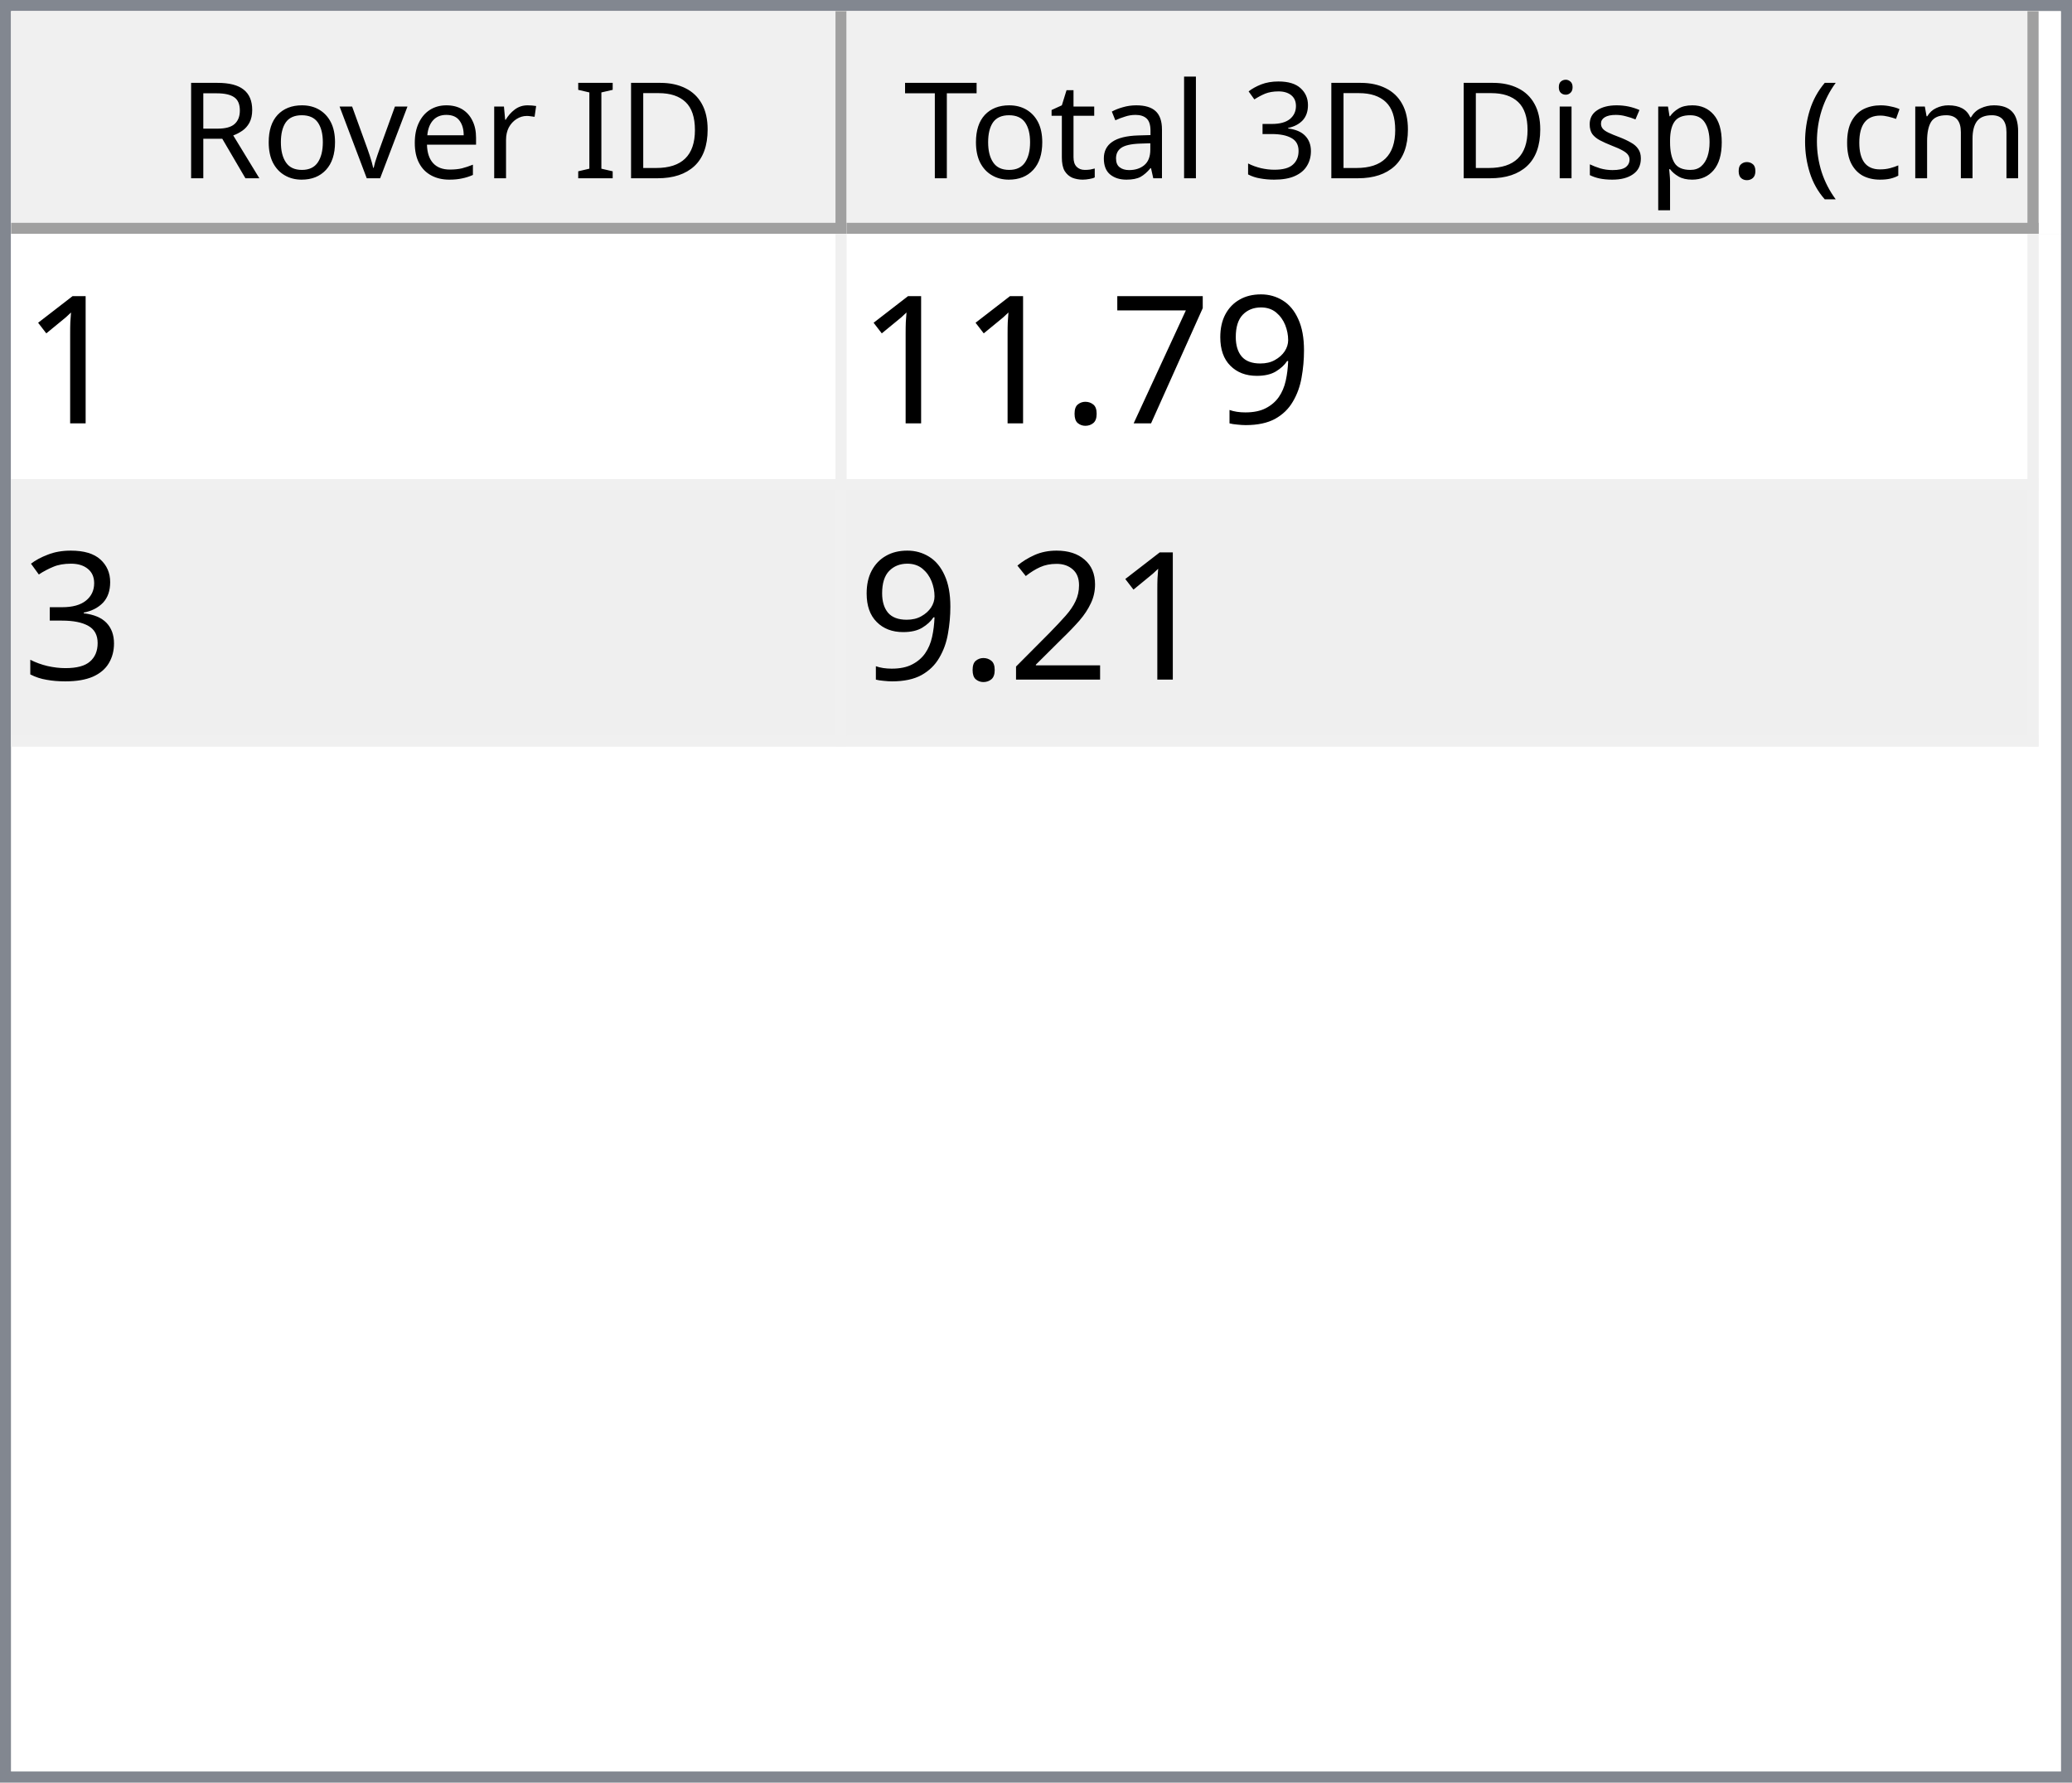
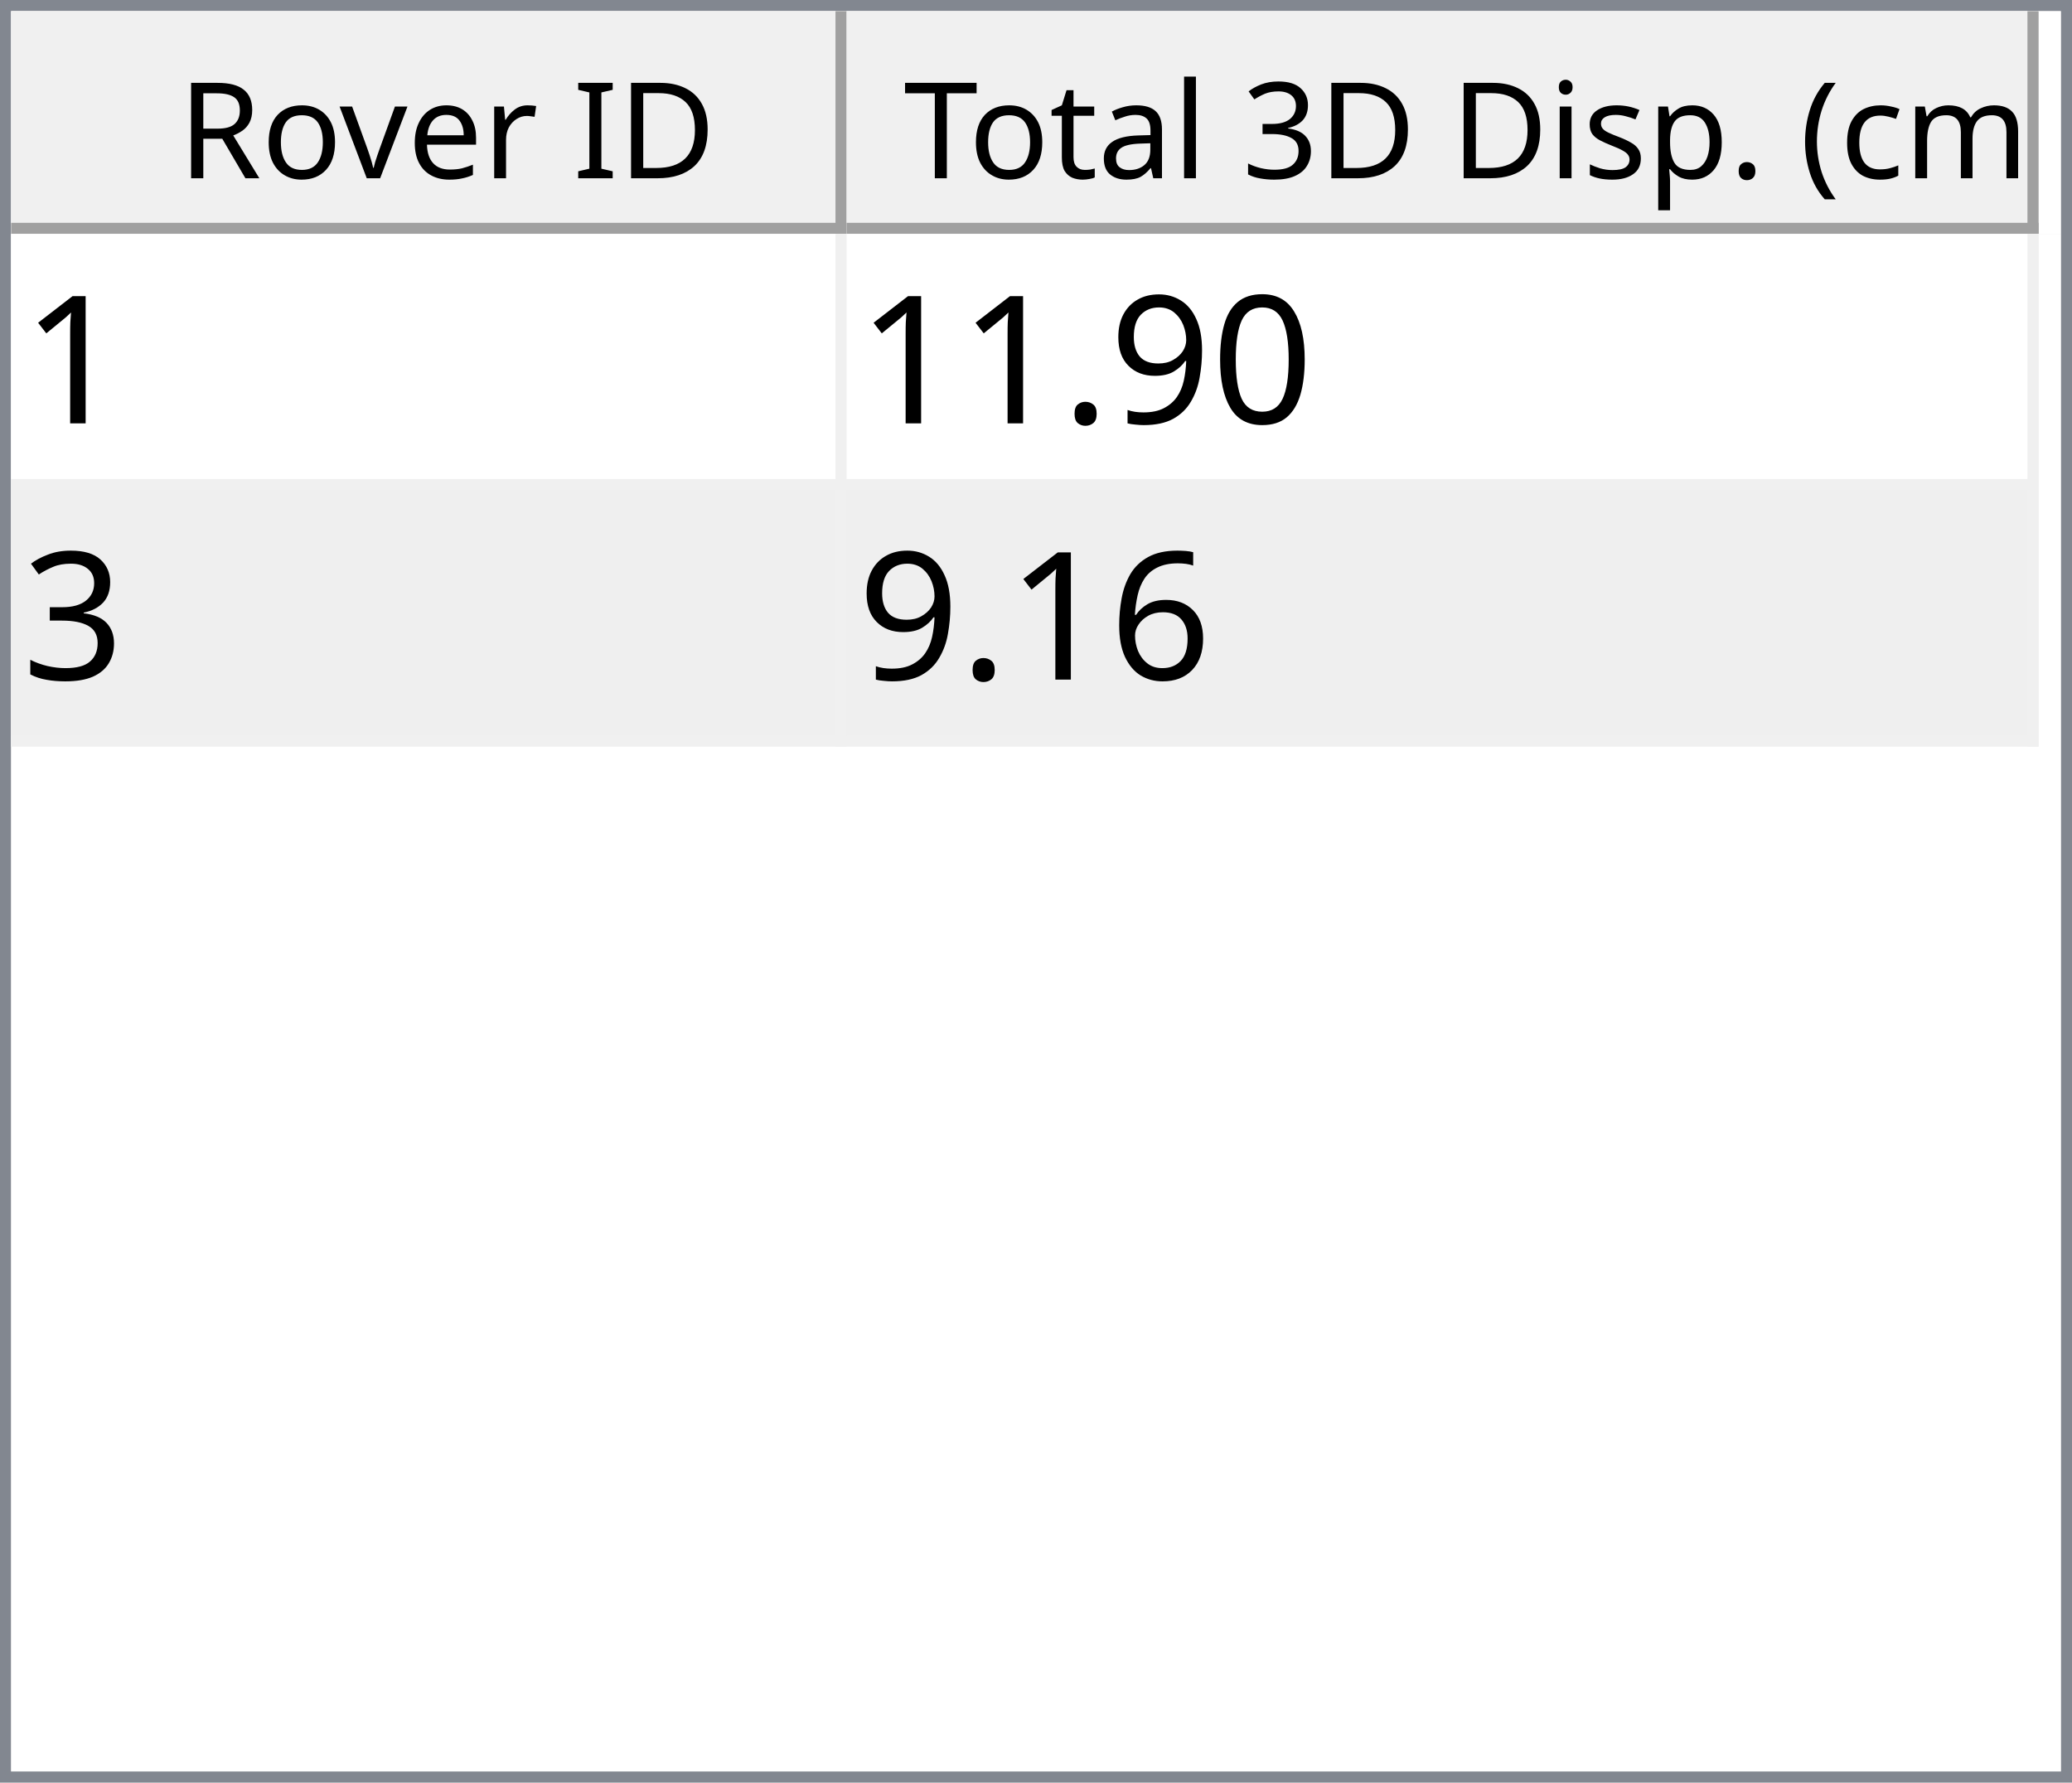
<svg xmlns="http://www.w3.org/2000/svg" style="fill-opacity:1; color-rendering:auto; color-interpolation:auto; text-rendering:auto; stroke:black; stroke-linecap:square; stroke-miterlimit:10; shape-rendering:auto; stroke-opacity:1; fill:black; stroke-dasharray:none; font-weight:normal; stroke-width:1; font-family:'Dialog'; font-style:normal; stroke-linejoin:miter; font-size:12px; stroke-dashoffset:0; image-rendering:auto;" width="186" height="160">
  <defs id="genericDefs" />
  <g>
    <defs id="defs1">
      <clipPath clipPathUnits="userSpaceOnUse" id="clipPath1">
        <path d="M0 0 L186 0 L186 160 L0 160 L0 0 Z" />
      </clipPath>
      <clipPath clipPathUnits="userSpaceOnUse" id="clipPath2">
        <path d="M0 0 L0 160 L186 160 L186 0 Z" />
      </clipPath>
      <clipPath clipPathUnits="userSpaceOnUse" id="clipPath3">
        <path d="M0 0 L0 20 L184 20 L184 0 Z" />
      </clipPath>
      <clipPath clipPathUnits="userSpaceOnUse" id="clipPath4">
        <path d="M0 0 L0 20 L75 20 L75 0 Z" />
      </clipPath>
      <clipPath clipPathUnits="userSpaceOnUse" id="clipPath5">
        <path d="M1 1 L1 19 L74 19 L74 1 Z" />
      </clipPath>
      <clipPath clipPathUnits="userSpaceOnUse" id="clipPath6">
        <path d="M0 0 L0 18 L73 18 L73 0 Z" />
      </clipPath>
      <clipPath clipPathUnits="userSpaceOnUse" id="clipPath7">
        <path d="M-0.5 -0.5 L-0.5 19.5 L74.5 19.5 L74.5 -0.5 Z" />
      </clipPath>
      <clipPath clipPathUnits="userSpaceOnUse" id="clipPath8">
        <path d="M0 0 L0 20 L107 20 L107 0 Z" />
      </clipPath>
      <clipPath clipPathUnits="userSpaceOnUse" id="clipPath9">
        <path d="M1 1 L1 19 L106 19 L106 1 Z" />
      </clipPath>
      <clipPath clipPathUnits="userSpaceOnUse" id="clipPath10">
        <path d="M0 0 L0 18 L105 18 L105 0 Z" />
      </clipPath>
      <clipPath clipPathUnits="userSpaceOnUse" id="clipPath11">
        <path d="M-0.5 -0.5 L-0.5 19.5 L106.5 19.5 L106.5 -0.5 Z" />
      </clipPath>
      <clipPath clipPathUnits="userSpaceOnUse" id="clipPath12">
        <path d="M0 0 L0 138 L184 138 L184 0 Z" />
      </clipPath>
      <clipPath clipPathUnits="userSpaceOnUse" id="clipPath13">
        <path d="M0 0 L0 46 L182 46 L182 0 Z" />
      </clipPath>
      <clipPath clipPathUnits="userSpaceOnUse" id="clipPath14">
        <path d="M-0.5 -0.5 L-0.5 45.5 L181.5 45.5 L181.5 -0.5 Z" />
      </clipPath>
      <clipPath clipPathUnits="userSpaceOnUse" id="clipPath15">
        <path d="M0 0 L0 22 L74 22 L74 0 Z" />
      </clipPath>
      <clipPath clipPathUnits="userSpaceOnUse" id="clipPath16">
        <path d="M0 0 L0 22 L106 22 L106 0 Z" />
      </clipPath>
      <font horiz-adv-x="64.551" id="font1">
        <font-face ascent="107.91" descent="25.098" units-per-em="100" style="font-style:normal; font-family:Segoe UI; font-weight:normal;" />
        <missing-glyph horiz-adv-x="64.551" d="M8.109 0 L8.109 68.266 L56.453 68.266 L56.453 0 L8.109 0 ZM15.328 7.234 L49.219 7.234 L49.219 61.031 L15.328 61.031 L15.328 7.234 Z" />
        <glyph unicode="D" horiz-adv-x="70.117" d="M9.188 0 L9.188 70.016 L28.516 70.016 Q65.531 70.016 65.531 35.891 Q65.531 19.672 55.25 9.836 Q44.969 0 27.734 0 L9.188 0 ZM17.391 62.594 L17.391 7.422 L27.828 7.422 Q41.609 7.422 49.273 14.797 Q56.938 22.172 56.938 35.688 Q56.938 62.594 28.328 62.594 L17.391 62.594 Z" />
        <glyph unicode="I" horiz-adv-x="26.611" d="M17.391 0 L9.188 0 L9.188 70.016 L17.391 70.016 L17.391 0 Z" />
        <glyph unicode=" " horiz-adv-x="27.393" d="" />
        <glyph unicode="r" horiz-adv-x="34.766" d="M34.188 41.891 Q32.078 43.5 28.125 43.5 Q23 43.5 19.555 38.672 Q16.109 33.844 16.109 25.484 L16.109 0 L8.109 0 L8.109 50 L16.109 50 L16.109 39.703 L16.312 39.703 Q18.016 44.969 21.531 47.922 Q25.047 50.875 29.391 50.875 Q32.516 50.875 34.188 50.203 L34.188 41.891 Z" />
        <glyph unicode="e" horiz-adv-x="52.295" d="M48.297 23 L12.984 23 Q13.188 14.656 17.484 10.109 Q21.781 5.562 29.297 5.562 Q37.75 5.562 44.828 11.141 L44.828 3.609 Q38.234 -1.172 27.391 -1.172 Q16.797 -1.172 10.742 5.641 Q4.688 12.453 4.688 24.812 Q4.688 36.469 11.305 43.82 Q17.922 51.172 27.734 51.172 Q37.547 51.172 42.922 44.828 Q48.297 38.484 48.297 27.203 L48.297 23 ZM40.094 29.781 Q40.047 36.719 36.75 40.578 Q33.453 44.438 27.594 44.438 Q21.922 44.438 17.969 40.383 Q14.016 36.328 13.094 29.781 L40.094 29.781 Z" />
        <glyph unicode="v" horiz-adv-x="47.9" d="M47.406 50 L27.484 0 L19.625 0 L0.688 50 L9.469 50 L22.172 13.672 Q23.578 9.672 23.922 6.688 L24.125 6.688 Q24.609 10.453 25.688 13.484 L38.969 50 L47.406 50 Z" />
        <glyph unicode="o" horiz-adv-x="58.594" d="M29 -1.172 Q17.922 -1.172 11.305 5.836 Q4.688 12.844 4.688 24.422 Q4.688 37.016 11.57 44.094 Q18.453 51.172 30.172 51.172 Q41.359 51.172 47.633 44.289 Q53.906 37.406 53.906 25.203 Q53.906 13.234 47.141 6.031 Q40.375 -1.172 29 -1.172 ZM29.594 44.438 Q21.875 44.438 17.383 39.188 Q12.891 33.938 12.891 24.703 Q12.891 15.828 17.43 10.695 Q21.969 5.562 29.594 5.562 Q37.359 5.562 41.531 10.594 Q45.703 15.625 45.703 24.906 Q45.703 34.281 41.531 39.359 Q37.359 44.438 29.594 44.438 Z" />
        <glyph unicode="R" horiz-adv-x="59.814" d="M59.375 0 L49.609 0 L37.891 19.625 Q36.281 22.359 34.766 24.289 Q33.25 26.219 31.664 27.438 Q30.078 28.656 28.25 29.219 Q26.422 29.781 24.125 29.781 L17.391 29.781 L17.391 0 L9.188 0 L9.188 70.016 L30.078 70.016 Q34.672 70.016 38.555 68.867 Q42.438 67.719 45.289 65.375 Q48.141 63.031 49.758 59.547 Q51.375 56.062 51.375 51.375 Q51.375 47.703 50.273 44.656 Q49.172 41.609 47.148 39.211 Q45.125 36.812 42.266 35.133 Q39.406 33.453 35.844 32.516 L35.844 32.328 Q37.594 31.547 38.891 30.547 Q40.188 29.547 41.359 28.18 Q42.531 26.812 43.68 25.078 Q44.828 23.344 46.234 21.047 L59.375 0 ZM17.391 62.594 L17.391 37.203 L28.516 37.203 Q31.594 37.203 34.203 38.133 Q36.812 39.062 38.719 40.797 Q40.625 42.531 41.703 45.047 Q42.781 47.562 42.781 50.688 Q42.781 56.297 39.141 59.445 Q35.5 62.594 28.609 62.594 L17.391 62.594 Z" />
        <glyph unicode=")" horiz-adv-x="30.176" d="M8.297 -15.922 L1.172 -15.922 Q16.406 2.344 16.406 26.812 Q16.406 51.469 1.078 70.016 L8.297 70.016 Q23.531 52.156 23.531 26.703 Q23.531 1.375 8.297 -15.922 Z" />
        <glyph unicode="m" horiz-adv-x="86.133" d="M79.109 0 L71.094 0 L71.094 28.719 Q71.094 37.016 68.531 40.727 Q65.969 44.438 59.906 44.438 Q54.781 44.438 51.195 39.75 Q47.609 35.062 47.609 28.516 L47.609 0 L39.594 0 L39.594 29.688 Q39.594 44.438 28.219 44.438 Q22.953 44.438 19.531 40.016 Q16.109 35.594 16.109 28.516 L16.109 0 L8.109 0 L8.109 50 L16.109 50 L16.109 42.094 L16.312 42.094 Q21.625 51.172 31.844 51.172 Q36.969 51.172 40.773 48.312 Q44.578 45.453 46 40.828 Q51.562 51.172 62.594 51.172 Q79.109 51.172 79.109 30.812 L79.109 0 Z" />
        <glyph unicode="c" horiz-adv-x="46.191" d="M42.188 2.297 Q36.422 -1.172 28.516 -1.172 Q17.828 -1.172 11.258 5.789 Q4.688 12.75 4.688 23.828 Q4.688 36.188 11.766 43.68 Q18.844 51.172 30.672 51.172 Q37.25 51.172 42.281 48.734 L42.281 40.531 Q36.719 44.438 30.375 44.438 Q22.703 44.438 17.797 38.945 Q12.891 33.453 12.891 24.516 Q12.891 15.719 17.508 10.641 Q22.125 5.562 29.891 5.562 Q36.422 5.562 42.188 9.906 L42.188 2.297 Z" />
        <glyph unicode="(" horiz-adv-x="30.176" d="M29.109 -15.922 L21.969 -15.922 Q6.844 1.375 6.844 26.703 Q6.844 52.156 21.969 70.016 L29.203 70.016 Q13.875 51.469 13.875 26.812 Q13.875 2.344 29.109 -15.922 Z" />
        <glyph unicode="." horiz-adv-x="21.68" d="M10.891 -1.078 Q8.641 -1.078 7.055 0.539 Q5.469 2.156 5.469 4.391 Q5.469 6.641 7.055 8.273 Q8.641 9.906 10.891 9.906 Q13.188 9.906 14.797 8.273 Q16.406 6.641 16.406 4.391 Q16.406 2.156 14.797 0.539 Q13.188 -1.078 10.891 -1.078 Z" />
        <glyph unicode="p" horiz-adv-x="58.789" d="M16.312 7.234 L16.109 7.234 L16.109 -23 L8.109 -23 L8.109 50 L16.109 50 L16.109 41.219 L16.312 41.219 Q22.219 51.172 33.594 51.172 Q43.266 51.172 48.688 44.461 Q54.109 37.75 54.109 26.469 Q54.109 13.922 48 6.375 Q41.891 -1.172 31.297 -1.172 Q21.578 -1.172 16.312 7.234 ZM16.109 27.391 L16.109 20.406 Q16.109 14.203 20.141 9.883 Q24.172 5.562 30.375 5.562 Q37.641 5.562 41.773 11.133 Q45.906 16.703 45.906 26.609 Q45.906 34.969 42.047 39.703 Q38.188 44.438 31.594 44.438 Q24.609 44.438 20.359 39.578 Q16.109 34.719 16.109 27.391 Z" />
        <glyph unicode="s" horiz-adv-x="42.432" d="M5.078 1.812 L5.078 10.406 Q11.625 5.562 19.484 5.562 Q30.031 5.562 30.031 12.594 Q30.031 14.594 29.125 15.992 Q28.219 17.391 26.68 18.461 Q25.141 19.531 23.07 20.383 Q21 21.234 18.609 22.172 Q15.281 23.484 12.766 24.828 Q10.25 26.172 8.57 27.859 Q6.891 29.547 6.031 31.695 Q5.172 33.844 5.172 36.719 Q5.172 40.234 6.789 42.945 Q8.406 45.656 11.086 47.484 Q13.766 49.312 17.211 50.242 Q20.656 51.172 24.312 51.172 Q30.812 51.172 35.938 48.922 L35.938 40.828 Q30.422 44.438 23.25 44.438 Q21 44.438 19.195 43.922 Q17.391 43.406 16.094 42.477 Q14.797 41.547 14.086 40.258 Q13.375 38.969 13.375 37.406 Q13.375 35.453 14.086 34.133 Q14.797 32.812 16.164 31.789 Q17.531 30.766 19.484 29.938 Q21.438 29.109 23.922 28.125 Q27.25 26.859 29.883 25.516 Q32.516 24.172 34.375 22.484 Q36.234 20.797 37.234 18.602 Q38.234 16.406 38.234 13.375 Q38.234 9.672 36.602 6.938 Q34.969 4.203 32.234 2.398 Q29.5 0.594 25.93 -0.289 Q22.359 -1.172 18.453 -1.172 Q10.75 -1.172 5.078 1.812 Z" />
        <glyph unicode="i" horiz-adv-x="24.219" d="M12.203 62.703 Q10.062 62.703 8.547 64.164 Q7.031 65.625 7.031 67.875 Q7.031 70.125 8.547 71.609 Q10.062 73.094 12.203 73.094 Q14.406 73.094 15.945 71.609 Q17.484 70.125 17.484 67.875 Q17.484 65.719 15.945 64.211 Q14.406 62.703 12.203 62.703 ZM16.109 0 L8.109 0 L8.109 50 L16.109 50 L16.109 0 Z" />
        <glyph unicode="3" horiz-adv-x="53.906" d="M46.531 19.828 Q46.531 15.094 44.75 11.211 Q42.969 7.328 39.719 4.57 Q36.469 1.812 31.93 0.297 Q27.391 -1.219 21.922 -1.219 Q11.922 -1.219 6 2.594 L6 11.188 Q13.094 5.609 22.219 5.609 Q25.875 5.609 28.828 6.539 Q31.781 7.469 33.906 9.227 Q36.031 10.984 37.18 13.477 Q38.328 15.969 38.328 19.094 Q38.328 32.812 18.797 32.812 L12.984 32.812 L12.984 39.594 L18.5 39.594 Q35.797 39.594 35.797 52.484 Q35.797 64.406 22.609 64.406 Q15.188 64.406 8.688 59.422 L8.688 67.188 Q15.375 71.188 24.609 71.188 Q29 71.188 32.57 69.969 Q36.141 68.75 38.68 66.555 Q41.219 64.359 42.609 61.281 Q44 58.203 44 54.5 Q44 40.672 30.031 36.719 L30.031 36.531 Q33.594 36.141 36.625 34.797 Q39.656 33.453 41.852 31.305 Q44.047 29.156 45.289 26.25 Q46.531 23.344 46.531 19.828 Z" />
        <glyph unicode="l" horiz-adv-x="24.219" d="M16.109 0 L8.109 0 L8.109 74.031 L16.109 74.031 L16.109 0 Z" />
        <glyph unicode="a" horiz-adv-x="50.879" d="M43.891 0 L35.891 0 L35.891 7.812 L35.688 7.812 Q30.469 -1.172 20.312 -1.172 Q12.844 -1.172 8.617 2.781 Q4.391 6.734 4.391 13.281 Q4.391 27.297 20.906 29.594 L35.891 31.688 Q35.891 44.438 25.594 44.438 Q16.547 44.438 9.281 38.281 L9.281 46.484 Q16.656 51.172 26.266 51.172 Q43.891 51.172 43.891 32.516 L43.891 0 ZM35.891 25.297 L23.828 23.641 Q18.266 22.859 15.43 20.875 Q12.594 18.891 12.594 13.875 Q12.594 10.203 15.211 7.883 Q17.828 5.562 22.172 5.562 Q28.125 5.562 32.008 9.742 Q35.891 13.922 35.891 20.312 L35.891 25.297 Z" />
        <glyph unicode="t" horiz-adv-x="33.887" d="M31.297 0.484 Q28.469 -1.078 23.828 -1.078 Q10.688 -1.078 10.688 13.578 L10.688 43.172 L2.094 43.172 L2.094 50 L10.688 50 L10.688 62.203 L18.703 64.797 L18.703 50 L31.297 50 L31.297 43.172 L18.703 43.172 L18.703 14.984 Q18.703 9.969 20.414 7.82 Q22.125 5.672 26.078 5.672 Q29.109 5.672 31.297 7.328 L31.297 0.484 Z" />
        <glyph unicode="T" horiz-adv-x="52.393" d="M50.594 62.594 L30.375 62.594 L30.375 0 L22.172 0 L22.172 62.594 L2 62.594 L2 70.016 L50.594 70.016 L50.594 62.594 Z" />
      </font>
      <font horiz-adv-x="75.0" id="font2">
        <font-face ascent="100.537" descent="21.973" units-per-em="100" style="font-style:normal; font-family:sans-serif; font-weight:normal;" />
        <missing-glyph horiz-adv-x="75.0" d="M12.5 0 L12.5 62.5 L62.5 62.5 L62.5 0 L12.5 0 ZM14.062 1.562 L60.938 1.562 L60.938 60.938 L14.062 60.938 L14.062 1.562 Z" />
        <glyph unicode="1" horiz-adv-x="55.615" d="M37.25 0 L28.469 0 L28.469 56 Q25.297 52.984 20.141 49.953 Q14.984 46.922 10.891 45.406 L10.891 53.906 Q18.266 57.375 23.781 62.305 Q29.297 67.234 31.594 71.875 L37.25 71.875 L37.25 0 Z" />
+         <glyph unicode="0" horiz-adv-x="55.615" d="M4.156 35.297 Q4.156 48 6.766 55.742 Q9.375 63.484 14.523 67.68 Q19.672 71.875 27.484 71.875 Q33.25 71.875 37.594 69.555 Q41.938 67.234 44.773 62.867 Q47.609 58.5 49.219 52.227 Q50.828 45.953 50.828 35.297 Q50.828 22.703 48.242 14.969 Q45.656 7.234 40.508 3.008 Q35.359 -1.219 27.484 -1.219 Q17.141 -1.219 11.234 6.203 Q4.156 15.141 4.156 35.297 ZM13.188 35.297 Q13.188 17.672 17.312 11.836 Q21.438 6 27.484 6 Q33.547 6 37.672 11.859 Q41.797 17.719 41.797 35.297 Q41.797 52.984 37.672 58.789 Q33.547 64.594 27.391 64.594 Q21.344 64.594 17.719 59.469 Q13.188 52.938 13.188 35.297 Z" />
        <glyph unicode="9" horiz-adv-x="55.615" d="M5.469 16.547 L13.922 17.328 Q14.984 11.375 18.016 8.688 Q21.047 6 25.781 6 Q29.828 6 32.883 7.859 Q35.938 9.719 37.891 12.82 Q39.844 15.922 41.164 21.195 Q42.484 26.469 42.484 31.938 Q42.484 32.516 42.438 33.688 Q39.797 29.5 35.234 26.883 Q30.672 24.266 25.344 24.266 Q16.453 24.266 10.305 30.711 Q4.156 37.156 4.156 47.703 Q4.156 58.594 10.578 65.234 Q17 71.875 26.656 71.875 Q33.641 71.875 39.43 68.117 Q45.219 64.359 48.219 57.398 Q51.219 50.438 51.219 37.25 Q51.219 23.531 48.242 15.406 Q45.266 7.281 39.383 3.031 Q33.5 -1.219 25.594 -1.219 Q17.188 -1.219 11.867 3.445 Q6.547 8.109 5.469 16.547 ZM41.453 48.141 Q41.453 55.719 37.43 60.156 Q33.406 64.594 27.734 64.594 Q21.875 64.594 17.531 59.812 Q13.188 55.031 13.188 47.406 Q13.188 40.578 17.312 36.305 Q21.438 32.031 27.484 32.031 Q33.594 32.031 37.523 36.305 Q41.453 40.578 41.453 48.141 Z" />
-         <glyph unicode="7" horiz-adv-x="55.615" d="M4.734 62.203 L4.734 70.656 L51.078 70.656 L51.078 63.812 Q44.234 56.547 37.523 44.484 Q30.812 32.422 27.156 19.672 Q24.516 10.688 23.781 0 L14.75 0 Q14.891 8.453 18.062 20.414 Q21.234 32.375 27.172 43.484 Q33.109 54.594 39.797 62.203 L4.734 62.203 Z" />
        <glyph unicode="." horiz-adv-x="27.783" d="M9.078 0 L9.078 10.016 L19.094 10.016 L19.094 0 L9.078 0 Z" />
        <glyph unicode="3" horiz-adv-x="55.615" d="M4.203 18.891 L12.984 20.062 Q14.5 12.594 18.141 9.297 Q21.781 6 27 6 Q33.203 6 37.477 10.297 Q41.75 14.594 41.75 20.953 Q41.75 27 37.797 30.93 Q33.844 34.859 27.734 34.859 Q25.25 34.859 21.531 33.891 L22.516 41.609 Q23.391 41.5 23.922 41.5 Q29.547 41.5 34.039 44.43 Q38.531 47.359 38.531 53.469 Q38.531 58.297 35.258 61.477 Q31.984 64.656 26.812 64.656 Q21.688 64.656 18.266 61.43 Q14.844 58.203 13.875 51.766 L5.078 53.328 Q6.688 62.156 12.398 67.016 Q18.109 71.875 26.609 71.875 Q32.469 71.875 37.398 69.359 Q42.328 66.844 44.945 62.5 Q47.562 58.156 47.562 53.266 Q47.562 48.641 45.07 44.828 Q42.578 41.016 37.703 38.766 Q44.047 37.312 47.562 32.695 Q51.078 28.078 51.078 21.141 Q51.078 11.766 44.242 5.25 Q37.406 -1.266 26.953 -1.266 Q17.531 -1.266 11.305 4.352 Q5.078 9.969 4.203 18.891 Z" />
-         <glyph unicode="2" horiz-adv-x="55.615" d="M50.344 8.453 L50.344 0 L3.031 0 Q2.938 3.172 4.047 6.109 Q5.859 10.938 9.836 15.625 Q13.812 20.312 21.344 26.469 Q33.016 36.031 37.117 41.625 Q41.219 47.219 41.219 52.203 Q41.219 57.422 37.477 61.008 Q33.734 64.594 27.734 64.594 Q21.391 64.594 17.578 60.789 Q13.766 56.984 13.719 50.25 L4.688 51.172 Q5.609 61.281 11.664 66.578 Q17.719 71.875 27.938 71.875 Q38.234 71.875 44.242 66.164 Q50.25 60.453 50.25 52 Q50.25 47.703 48.492 43.555 Q46.734 39.406 42.656 34.812 Q38.578 30.219 29.109 22.219 Q21.188 15.578 18.945 13.211 Q16.703 10.844 15.234 8.453 L50.344 8.453 Z" />
+         <glyph unicode="6" horiz-adv-x="55.615" d="M49.75 54.047 L41.016 53.375 Q39.844 58.547 37.703 60.891 Q34.125 64.656 28.906 64.656 Q24.703 64.656 21.531 62.312 Q17.391 59.281 14.992 53.469 Q12.594 47.656 12.5 36.922 Q15.672 41.75 20.266 44.094 Q24.859 46.438 29.891 46.438 Q38.672 46.438 44.852 39.969 Q51.031 33.5 51.031 23.25 Q51.031 16.5 48.125 10.719 Q45.219 4.938 40.141 1.859 Q35.062 -1.219 28.609 -1.219 Q17.625 -1.219 10.695 6.859 Q3.766 14.938 3.766 33.5 Q3.766 54.25 11.422 63.672 Q18.109 71.875 29.438 71.875 Q37.891 71.875 43.289 67.141 Q48.688 62.406 49.75 54.047 ZM13.875 23.188 Q13.875 18.656 15.797 14.508 Q17.719 10.359 21.188 8.18 Q24.656 6 28.469 6 Q34.031 6 38.039 10.492 Q42.047 14.984 42.047 22.703 Q42.047 30.125 38.086 34.398 Q34.125 38.672 28.125 38.672 Q22.172 38.672 18.023 34.398 Q13.875 30.125 13.875 23.188 Z" />
      </font>
    </defs>
    <g style="fill:white; stroke:white;">
      <rect x="0" y="0" width="186" style="clip-path:url(#clipPath1); stroke:none;" height="160" />
    </g>
    <g style="fill:white; text-rendering:optimizeSpeed; color-rendering:optimizeSpeed; image-rendering:optimizeSpeed; shape-rendering:crispEdges; stroke:white; color-interpolation:sRGB;">
      <rect x="0" width="186" height="160" y="0" style="stroke:none;" />
      <path style="stroke:none;" d="M0 160 L186 160 L186 0 L0 0 Z" />
    </g>
    <g style="fill:rgb(240,240,240); font-family:'Segoe UI'; stroke:rgb(240,240,240);">
      <rect x="0" y="0" width="186" style="clip-path:url(#clipPath2); stroke:none;" height="160" />
    </g>
    <g style="fill:rgb(130,135,144); font-family:'Segoe UI'; stroke:rgb(130,135,144);">
      <path d="M0 0 L186 0 L186 160 L0 160 L0 0 ZM1 1 L185 1 L185 159 L1 159 L1 1 Z" style="fill-rule:evenodd; clip-path:url(#clipPath2); stroke:none;" />
    </g>
    <g style="fill:white; font-family:'Segoe UI'; stroke:white;" transform="translate(1,1)">
      <rect x="0" y="0" width="184" style="clip-path:url(#clipPath3); stroke:none;" height="20" />
    </g>
    <g style="fill:rgb(240,240,240); font-family:'Segoe UI'; stroke:rgb(240,240,240);" transform="translate(1,1)">
      <rect x="0" y="0" width="75" style="clip-path:url(#clipPath4); stroke:none;" height="20" />
    </g>
    <g style="font-family:'Segoe UI';" transform="translate(2,2)">
      <text x="14" xml:space="preserve" y="14" style="clip-path:url(#clipPath6); stroke:none;">Rover ID</text>
    </g>
    <g style="fill:rgb(160,160,160); font-family:'Segoe UI'; stroke:rgb(160,160,160); stroke-linejoin:bevel;" transform="translate(1.5,1.5)">
      <line x1="74" x2="74" y1="0" style="fill:none; clip-path:url(#clipPath7);" y2="19" />
    </g>
    <g style="fill:rgb(160,160,160); font-family:'Segoe UI'; stroke:rgb(160,160,160); stroke-linejoin:bevel;" transform="matrix(1,0,0,1,1,1) translate(0.5,0.5)">
      <line x1="0" x2="74" y1="19" style="fill:none; clip-path:url(#clipPath7);" y2="19" />
    </g>
    <g style="fill:rgb(240,240,240); font-family:'Segoe UI'; stroke:rgb(240,240,240);" transform="translate(76,1)">
      <rect x="0" y="0" width="107" style="clip-path:url(#clipPath8); stroke:none;" height="20" />
    </g>
    <g style="font-family:'Segoe UI';" transform="translate(77,2)">
      <text x="1" xml:space="preserve" y="14" style="clip-path:url(#clipPath10); stroke:none;"> Total 3D Disp. (cm)</text>
    </g>
    <g style="fill:rgb(160,160,160); font-family:'Segoe UI'; stroke:rgb(160,160,160); stroke-linejoin:bevel;" transform="translate(76.5,1.5)">
      <line x1="106" x2="106" y1="0" style="fill:none; clip-path:url(#clipPath11);" y2="19" />
    </g>
    <g style="fill:rgb(160,160,160); font-family:'Segoe UI'; stroke:rgb(160,160,160); stroke-linejoin:bevel;" transform="matrix(1,0,0,1,76,1) translate(0.5,0.5)">
      <line x1="0" x2="106" y1="19" style="fill:none; clip-path:url(#clipPath11);" y2="19" />
    </g>
    <g style="fill:white; font-family:'Segoe UI'; stroke:white;" transform="translate(1,21)">
      <rect x="0" y="0" width="184" style="clip-path:url(#clipPath12); stroke:none;" height="138" />
    </g>
    <g style="fill:rgb(240,240,240); font-size:16px; font-family:sans-serif; stroke:rgb(240,240,240);" transform="translate(1,21)">
      <rect x="0" y="0" width="182" style="clip-path:url(#clipPath13); stroke:none;" height="46" />
      <line transform="translate(0.5,0.5)" x1="0" x2="181" y1="22" style="clip-path:url(#clipPath14); fill:none; stroke-linejoin:bevel;" y2="22" />
    </g>
    <g transform="matrix(1,0,0,1,1,21) translate(0.5,0.5)" style="fill:rgb(240,240,240); font-size:16px; font-family:sans-serif; stroke:rgb(240,240,240); stroke-linejoin:bevel;">
      <line x1="0" x2="181" y1="45" style="fill:none; clip-path:url(#clipPath14);" y2="45" />
    </g>
    <g transform="matrix(1,0,0,1,1,21) translate(0.5,0.5)" style="fill:rgb(240,240,240); font-size:16px; font-family:sans-serif; stroke:rgb(240,240,240); stroke-linejoin:bevel;">
      <line x1="74" x2="74" y1="0" style="fill:none; clip-path:url(#clipPath14);" y2="45" />
    </g>
    <g transform="matrix(1,0,0,1,1,21) translate(0.5,0.5)" style="fill:rgb(240,240,240); font-size:16px; font-family:sans-serif; stroke:rgb(240,240,240); stroke-linejoin:bevel;">
      <line x1="181" x2="181" y1="0" style="fill:none; clip-path:url(#clipPath14);" y2="45" />
    </g>
    <g style="fill:white; font-size:16px; font-family:sans-serif; stroke:white;" transform="matrix(1,0,0,1,1,21)">
      <rect x="0" y="0" width="74" style="clip-path:url(#clipPath15); stroke:none;" height="22" />
      <text x="1" y="17" style="fill:black; clip-path:url(#clipPath15); stroke:none;" xml:space="preserve">1</text>
    </g>
    <g style="fill:white; font-size:16px; font-family:sans-serif; stroke:white;" transform="matrix(1,0,0,1,1,21) translate(75,0)">
      <rect x="0" y="0" width="106" style="clip-path:url(#clipPath16); stroke:none;" height="22" />
-       <text x="1" y="17" style="fill:black; clip-path:url(#clipPath16); stroke:none;" xml:space="preserve">11.79</text>
+       <text x="1" y="17" style="fill:black; clip-path:url(#clipPath16); stroke:none;" xml:space="preserve">11.90</text>
    </g>
    <g style="fill:rgb(239,239,239); font-size:16px; font-family:sans-serif; stroke:rgb(239,239,239);" transform="matrix(1,0,0,1,1,21) translate(0,23)">
      <rect x="0" y="0" width="74" style="clip-path:url(#clipPath15); stroke:none;" height="22" />
      <text x="1" y="17" style="fill:black; clip-path:url(#clipPath15); stroke:none;" xml:space="preserve">3</text>
    </g>
    <g style="fill:rgb(239,239,239); font-size:16px; font-family:sans-serif; stroke:rgb(239,239,239);" transform="matrix(1,0,0,1,1,21) translate(75,23)">
      <rect x="0" y="0" width="106" style="clip-path:url(#clipPath16); stroke:none;" height="22" />
-       <text x="1" y="17" style="fill:black; clip-path:url(#clipPath16); stroke:none;" xml:space="preserve">9.21</text>
+       <text x="1" y="17" style="fill:black; clip-path:url(#clipPath16); stroke:none;" xml:space="preserve">9.16</text>
    </g>
  </g>
</svg>
